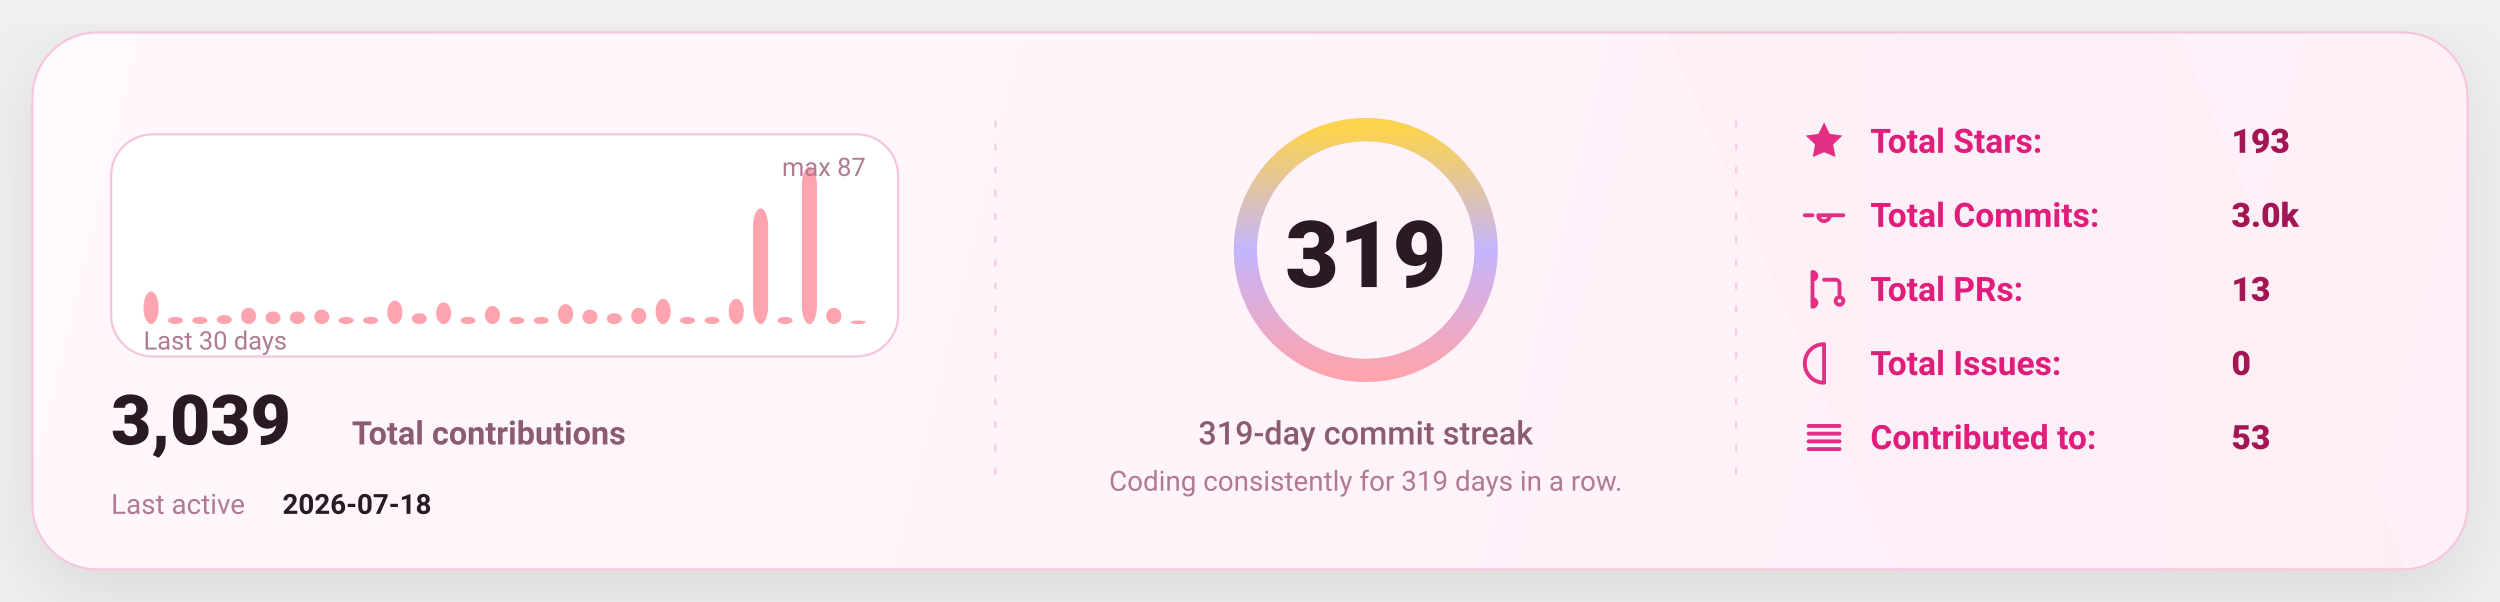
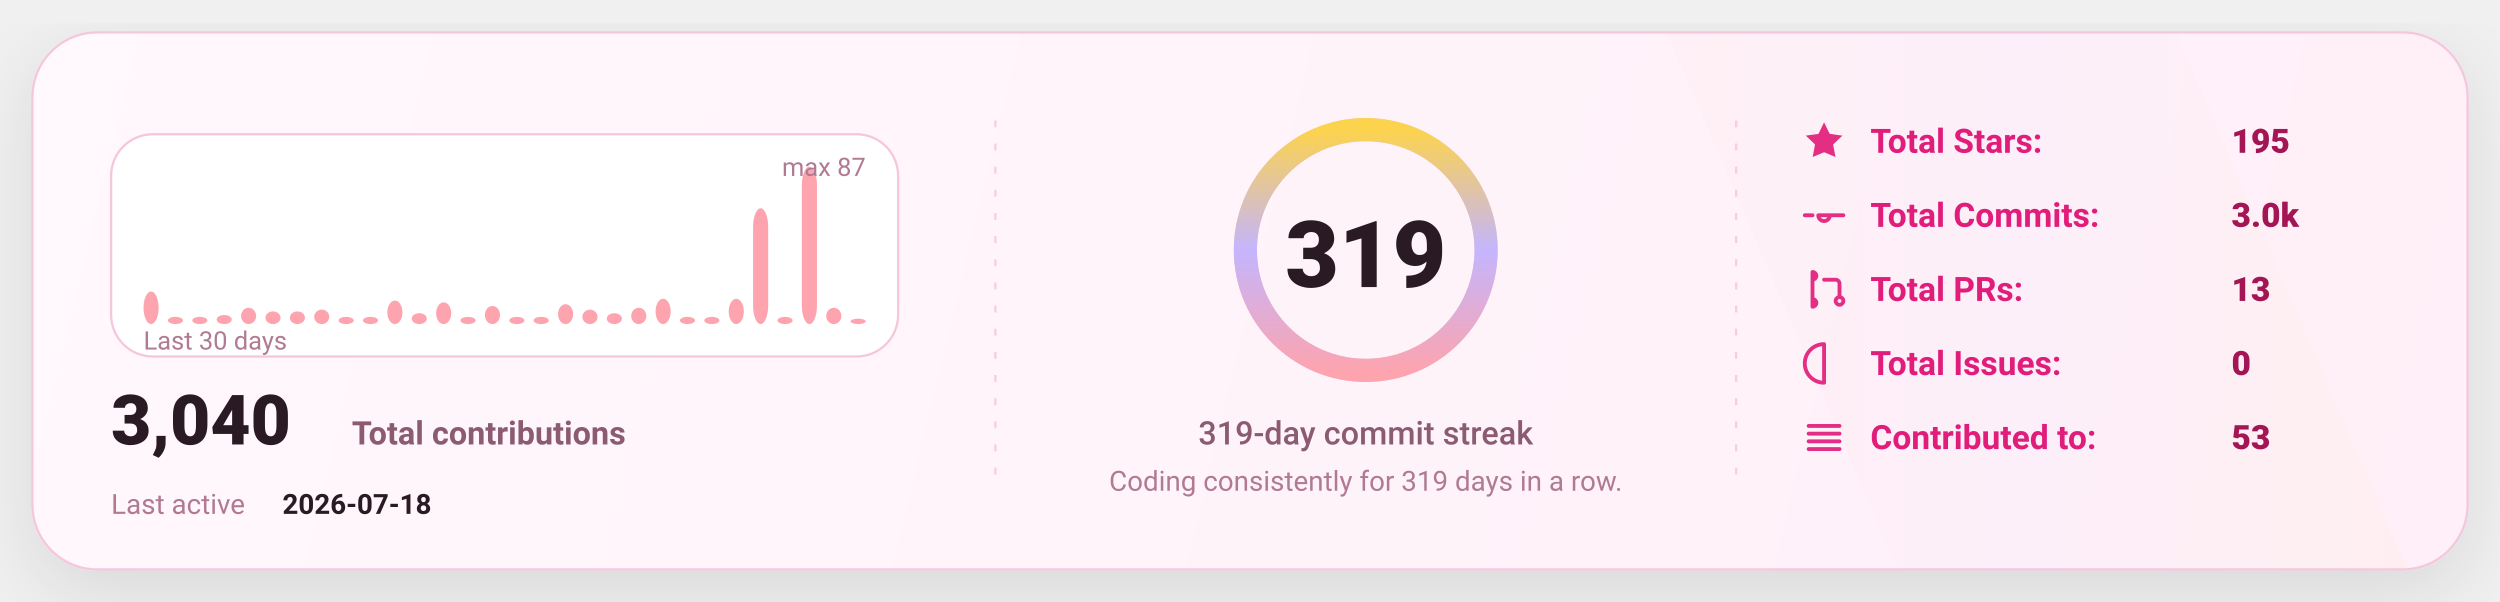
<svg xmlns="http://www.w3.org/2000/svg" width="1080" height="260" viewBox="0 0 1080 260" fill="none" role="img" aria-label="GitHub stats card">
  <defs>
    <linearGradient id="bg" x1="0" y1="0" x2="1080" y2="260" gradientUnits="userSpaceOnUse">
      <stop stop-color="#FFF8FC" />
      <stop offset="1" stop-color="#FFEFF8" />
    </linearGradient>
    <linearGradient id="accent" x1="0" y1="0" x2="1" y2="0">
      <stop offset="0" stop-color="#FDA4AF" />
      <stop offset="0.5" stop-color="#C4B5FD" />
      <stop offset="1" stop-color="#FCD34D" />
    </linearGradient>
    <linearGradient id="chartFill" x1="0" y1="0" x2="0" y2="1">
      <stop stop-color="#FDA4AF" stop-opacity="0.18" />
      <stop offset="1" stop-color="#FDA4AF" stop-opacity="0" />
    </linearGradient>
    <filter id="shadow" x="-20%" y="-20%" width="140%" height="140%">
      <feDropShadow dx="0" dy="10" stdDeviation="16" flood-color="#000000" flood-opacity="0.1" />
    </filter>
    <style>
      text { font-family: "Comic Sans MS","Trebuchet MS","Segoe UI",system-ui,-apple-system,Roboto,Helvetica,Arial,sans-serif; dominant-baseline: alphabetic; }
    </style>
  </defs>
  <rect x="14" y="14" width="1052" height="232" rx="28" fill="url(#bg)" stroke="#F4C7DD" stroke-width="1" filter="url(#shadow)" />
  <path d="M720 14     L940 14     L1040 246     L820 246 Z" fill="url(#accent)" opacity="0.04" />
  <line x1="430" y1="52" x2="430" y2="208" stroke="#F4C7DD" stroke-width="1" stroke-dasharray="3 7" opacity="0.85" />
  <line x1="430" y1="52" x2="430" y2="208" stroke="url(#accent)" stroke-width="1.4" stroke-dasharray="2 7" opacity="0.65" />
  <line x1="750" y1="52" x2="750" y2="208" stroke="#F4C7DD" stroke-width="1" stroke-dasharray="3 7" opacity="0.85" />
  <line x1="750" y1="52" x2="750" y2="208" stroke="url(#accent)" stroke-width="1.4" stroke-dasharray="2 7" opacity="0.65" />
  <g transform="translate(48,58)">
    <rect x="0" y="0" width="340" height="96" rx="18" fill="#FFFFFF" stroke="#F4C7DD" />
    <rect x="14.00" y="67.93" width="6.53" height="14.07" rx="8.00" fill="#FDA4AF" />
    <rect x="24.53" y="78.87" width="6.53" height="3.13" rx="8.00" fill="#FDA4AF" />
    <rect x="35.07" y="78.87" width="6.53" height="3.13" rx="8.00" fill="#FDA4AF" />
    <rect x="45.60" y="78.09" width="6.53" height="3.91" rx="8.00" fill="#FDA4AF" />
    <rect x="56.13" y="74.97" width="6.53" height="7.03" rx="8.00" fill="#FDA4AF" />
    <rect x="66.67" y="76.53" width="6.53" height="5.47" rx="8.00" fill="#FDA4AF" />
    <rect x="77.20" y="76.53" width="6.53" height="5.47" rx="8.00" fill="#FDA4AF" />
    <rect x="87.73" y="75.75" width="6.53" height="6.25" rx="8.00" fill="#FDA4AF" />
    <rect x="98.27" y="78.87" width="6.53" height="3.13" rx="8.00" fill="#FDA4AF" />
    <rect x="108.80" y="78.87" width="6.53" height="3.13" rx="8.00" fill="#FDA4AF" />
    <rect x="119.33" y="71.84" width="6.53" height="10.16" rx="8.00" fill="#FDA4AF" />
    <rect x="129.87" y="77.31" width="6.53" height="4.69" rx="8.00" fill="#FDA4AF" />
    <rect x="140.40" y="72.62" width="6.53" height="9.38" rx="8.00" fill="#FDA4AF" />
    <rect x="150.93" y="78.87" width="6.53" height="3.13" rx="8.00" fill="#FDA4AF" />
    <rect x="161.47" y="74.18" width="6.53" height="7.82" rx="8.00" fill="#FDA4AF" />
    <rect x="172.00" y="78.87" width="6.53" height="3.13" rx="8.00" fill="#FDA4AF" />
    <rect x="182.53" y="78.87" width="6.53" height="3.13" rx="8.00" fill="#FDA4AF" />
    <rect x="193.07" y="73.40" width="6.53" height="8.60" rx="8.00" fill="#FDA4AF" />
    <rect x="203.60" y="75.75" width="6.53" height="6.25" rx="8.00" fill="#FDA4AF" />
    <rect x="214.13" y="77.31" width="6.53" height="4.69" rx="8.00" fill="#FDA4AF" />
    <rect x="224.67" y="74.97" width="6.53" height="7.03" rx="8.00" fill="#FDA4AF" />
    <rect x="235.20" y="71.06" width="6.53" height="10.94" rx="8.00" fill="#FDA4AF" />
    <rect x="245.73" y="78.87" width="6.53" height="3.13" rx="8.00" fill="#FDA4AF" />
    <rect x="256.27" y="78.87" width="6.53" height="3.13" rx="8.00" fill="#FDA4AF" />
    <rect x="266.80" y="71.06" width="6.53" height="10.94" rx="8.00" fill="#FDA4AF" />
    <rect x="277.33" y="31.98" width="6.53" height="50.02" rx="8.00" fill="#FDA4AF" />
    <rect x="287.87" y="78.87" width="6.53" height="3.13" rx="8.00" fill="#FDA4AF" />
    <rect x="298.40" y="14.00" width="6.53" height="68.00" rx="8.00" fill="#FDA4AF" />
    <rect x="308.93" y="74.97" width="6.53" height="7.03" rx="8.00" fill="#FDA4AF" />
-     <rect x="319.47" y="80.44" width="6.53" height="1.56" rx="8.00" fill="#FDA4AF" />
+     <rect x="319.47" y="79.66" width="6.53" height="2.34" rx="8.00" fill="#FDA4AF" />
    <text x="14" y="93.00" fill="#B07A93" font-size="11">
      Last 30 days
    </text>
    <text x="326.00" y="18" text-anchor="end" fill="#B07A93" font-size="11">
      max 87
    </text>
    <g transform="translate(0,134)">
      <text x="0" y="0" fill="#2A1A23" font-size="30" font-weight="820">
-         3,039
+         3,040
      </text>
      <text x="104" y="0" fill="#8B5B72" font-size="14" font-weight="650">
        Total contributions
      </text>
      <text x="0" y="30" fill="#B07A93" font-size="12">
        Last active
      </text>
      <text x="74" y="30" fill="#2A1A23" font-size="12" font-weight="700">
        2026-07-18
      </text>
    </g>
  </g>
  <g>
    <circle cx="590" cy="108" r="52" stroke="#F4C7DD" stroke-width="10" />
    <circle cx="590" cy="108" r="52" stroke="url(#accent)" stroke-width="10" stroke-linecap="round" stroke-dasharray="326.73 326.73" transform="rotate(-90 590 108)" />
    <text x="590" y="124.00" text-anchor="middle" fill="#2A1A23" font-size="40" font-weight="900">
      319
    </text>
    <text x="590" y="192.00" text-anchor="middle" fill="#8B5B72" font-size="14" font-weight="450">
      319-day commit streak
    </text>
    <text x="590" y="212.00" text-anchor="middle" fill="#B07A93" font-size="12" font-weight="420">
      Coding consistently for 319 days in a row.
    </text>
  </g>
  <g transform="translate(778,66)">
    <g transform="translate(0,0)">
      <g transform="translate(0,-15)">
        <svg x="0" y="0" width="20" height="20" viewBox="0 0 24 24" fill="none">
          <path d="M12 2.2l2.9 6 6.6.9-4.8 4.6 1.2 6.5L12 17.7 6.1 20.2l1.2-6.5-4.8-4.6 6.6-.9L12 2.2z" fill="#E11D7B" opacity="0.92" />
        </svg>
      </g>
      <text x="30" y="0" fill="#E11D7B" font-size="14.5" font-weight="650">
            Total Stars:
          </text>
      <text x="186" y="0" fill="#A31555" font-size="14.5" font-weight="850">
-             193
+             195
          </text>
    </g>
    <g transform="translate(0,32)">
      <g transform="translate(0,-15)">
        <svg x="0" y="0" width="20" height="20" viewBox="0 0 24 24" fill="none">
          <path d="M9 12a3 3 0 1 0 6 0Zm-7 0h4m8 0h8" stroke="#E11D7B" stroke-width="2" stroke-linecap="round" stroke-linejoin="round" opacity="0.92" />
        </svg>
      </g>
      <text x="30" y="0" fill="#E11D7B" font-size="14.5" font-weight="650">
            Total Commits:
          </text>
      <text x="186" y="0" fill="#A31555" font-size="14.5" font-weight="850">
            3.0k
          </text>
    </g>
    <g transform="translate(0,64)">
      <g transform="translate(0,-15)">
        <svg x="0" y="0" width="20" height="20" viewBox="0 0 24 24" fill="none">
          <path d="M6 4v16m0-13a2 2 0 1 0 0-4Zm0 14a2 2 0 1 0 0-4Zm6-14h6a2 2 0 0 1 2 2v7m0 0a2 2 0 1 0 0 4 2 2 0 0 0 0-4Z" stroke="#E11D7B" stroke-width="2" stroke-linecap="round" stroke-linejoin="round" opacity="0.92" />
        </svg>
      </g>
      <text x="30" y="0" fill="#E11D7B" font-size="14.5" font-weight="650">
            Total PRs:
          </text>
      <text x="186" y="0" fill="#A31555" font-size="14.5" font-weight="850">
            13
          </text>
    </g>
    <g transform="translate(0,96)">
      <g transform="translate(0,-15)">
        <svg x="0" y="0" width="20" height="20" viewBox="0 0 24 24" fill="none">
          <path d="M12 2a10 10 0 1 0 0 20Zm0 6v6m0 4h.01" stroke="#E11D7B" stroke-width="2" stroke-linecap="round" stroke-linejoin="round" opacity="0.92" />
        </svg>
      </g>
      <text x="30" y="0" fill="#E11D7B" font-size="14.5" font-weight="650">
            Total Issues:
          </text>
      <text x="186" y="0" fill="#A31555" font-size="14.5" font-weight="850">
            0
          </text>
    </g>
    <g transform="translate(0,128)">
      <g transform="translate(0,-15)">
        <svg x="0" y="0" width="20" height="20" viewBox="0 0 24 24" fill="none">
          <path d="M4 6h16M4 10h16M4 14h16M4 18h16" stroke="#E11D7B" stroke-width="2" stroke-linecap="round" stroke-linejoin="round" opacity="0.92" />
        </svg>
      </g>
      <text x="30" y="0" fill="#E11D7B" font-size="14.5" font-weight="650">
            Contributed to:
          </text>
      <text x="186" y="0" fill="#A31555" font-size="14.5" font-weight="850">
            53
          </text>
    </g>
  </g>
</svg>
